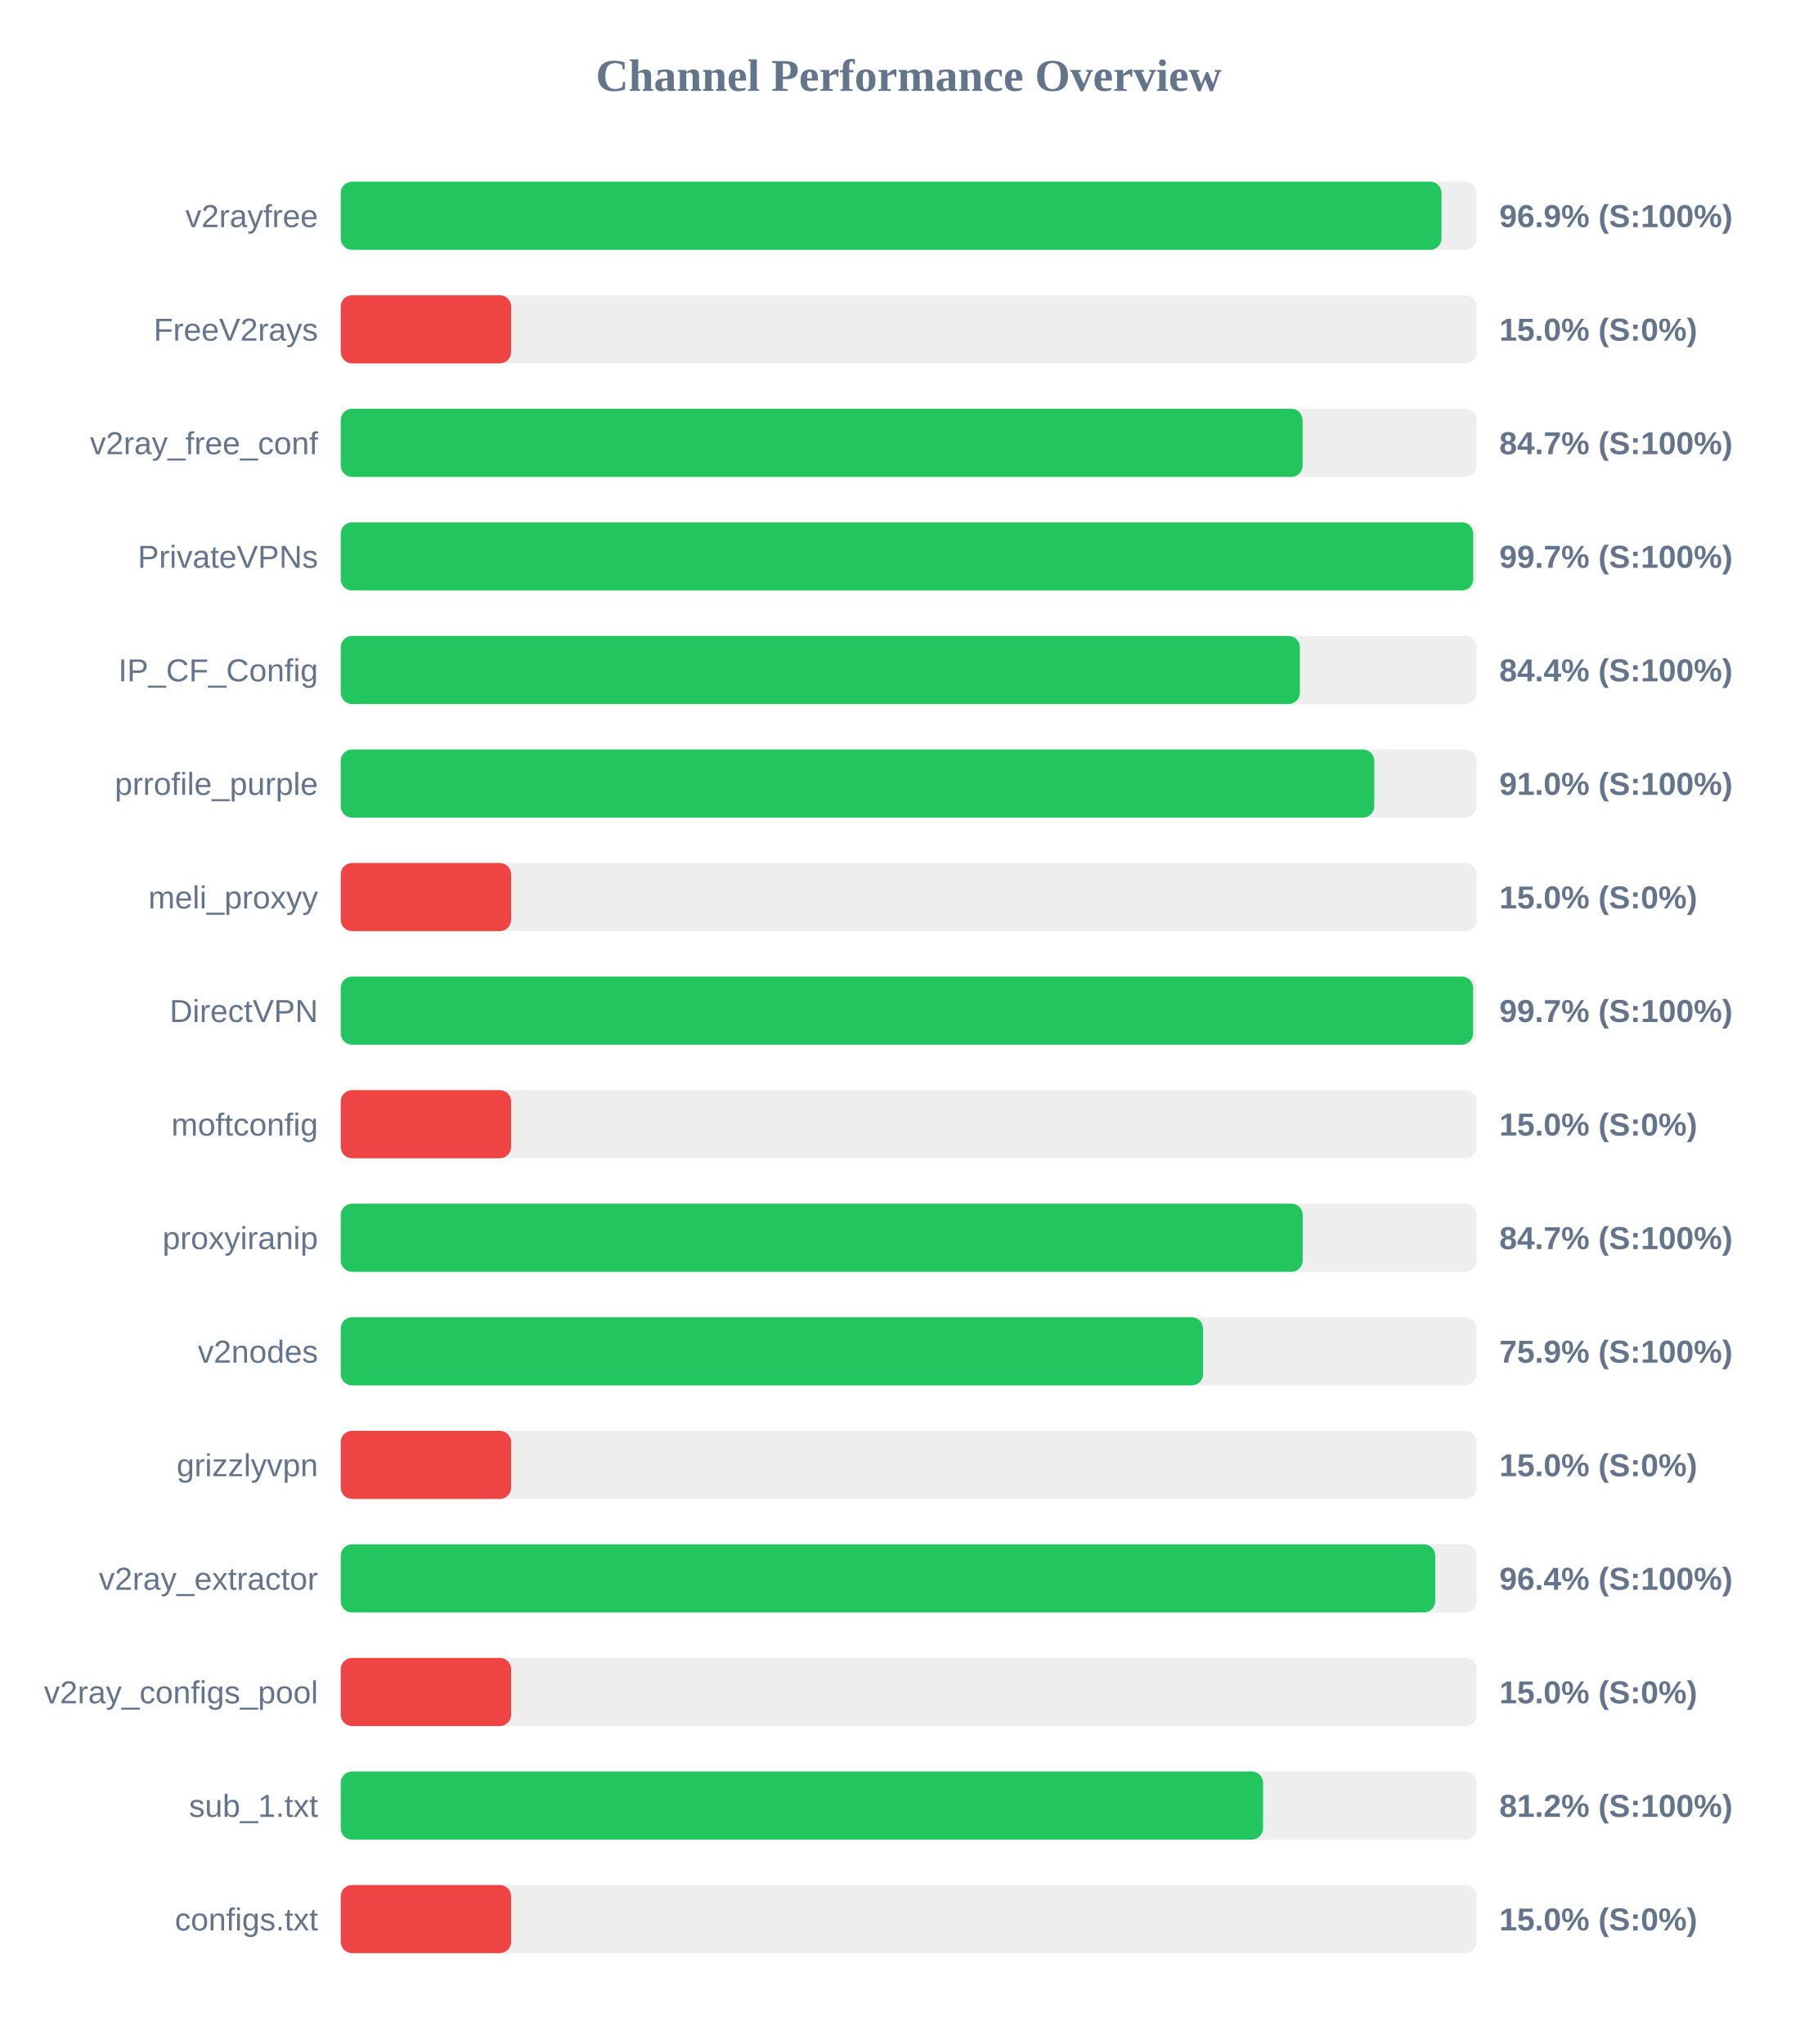
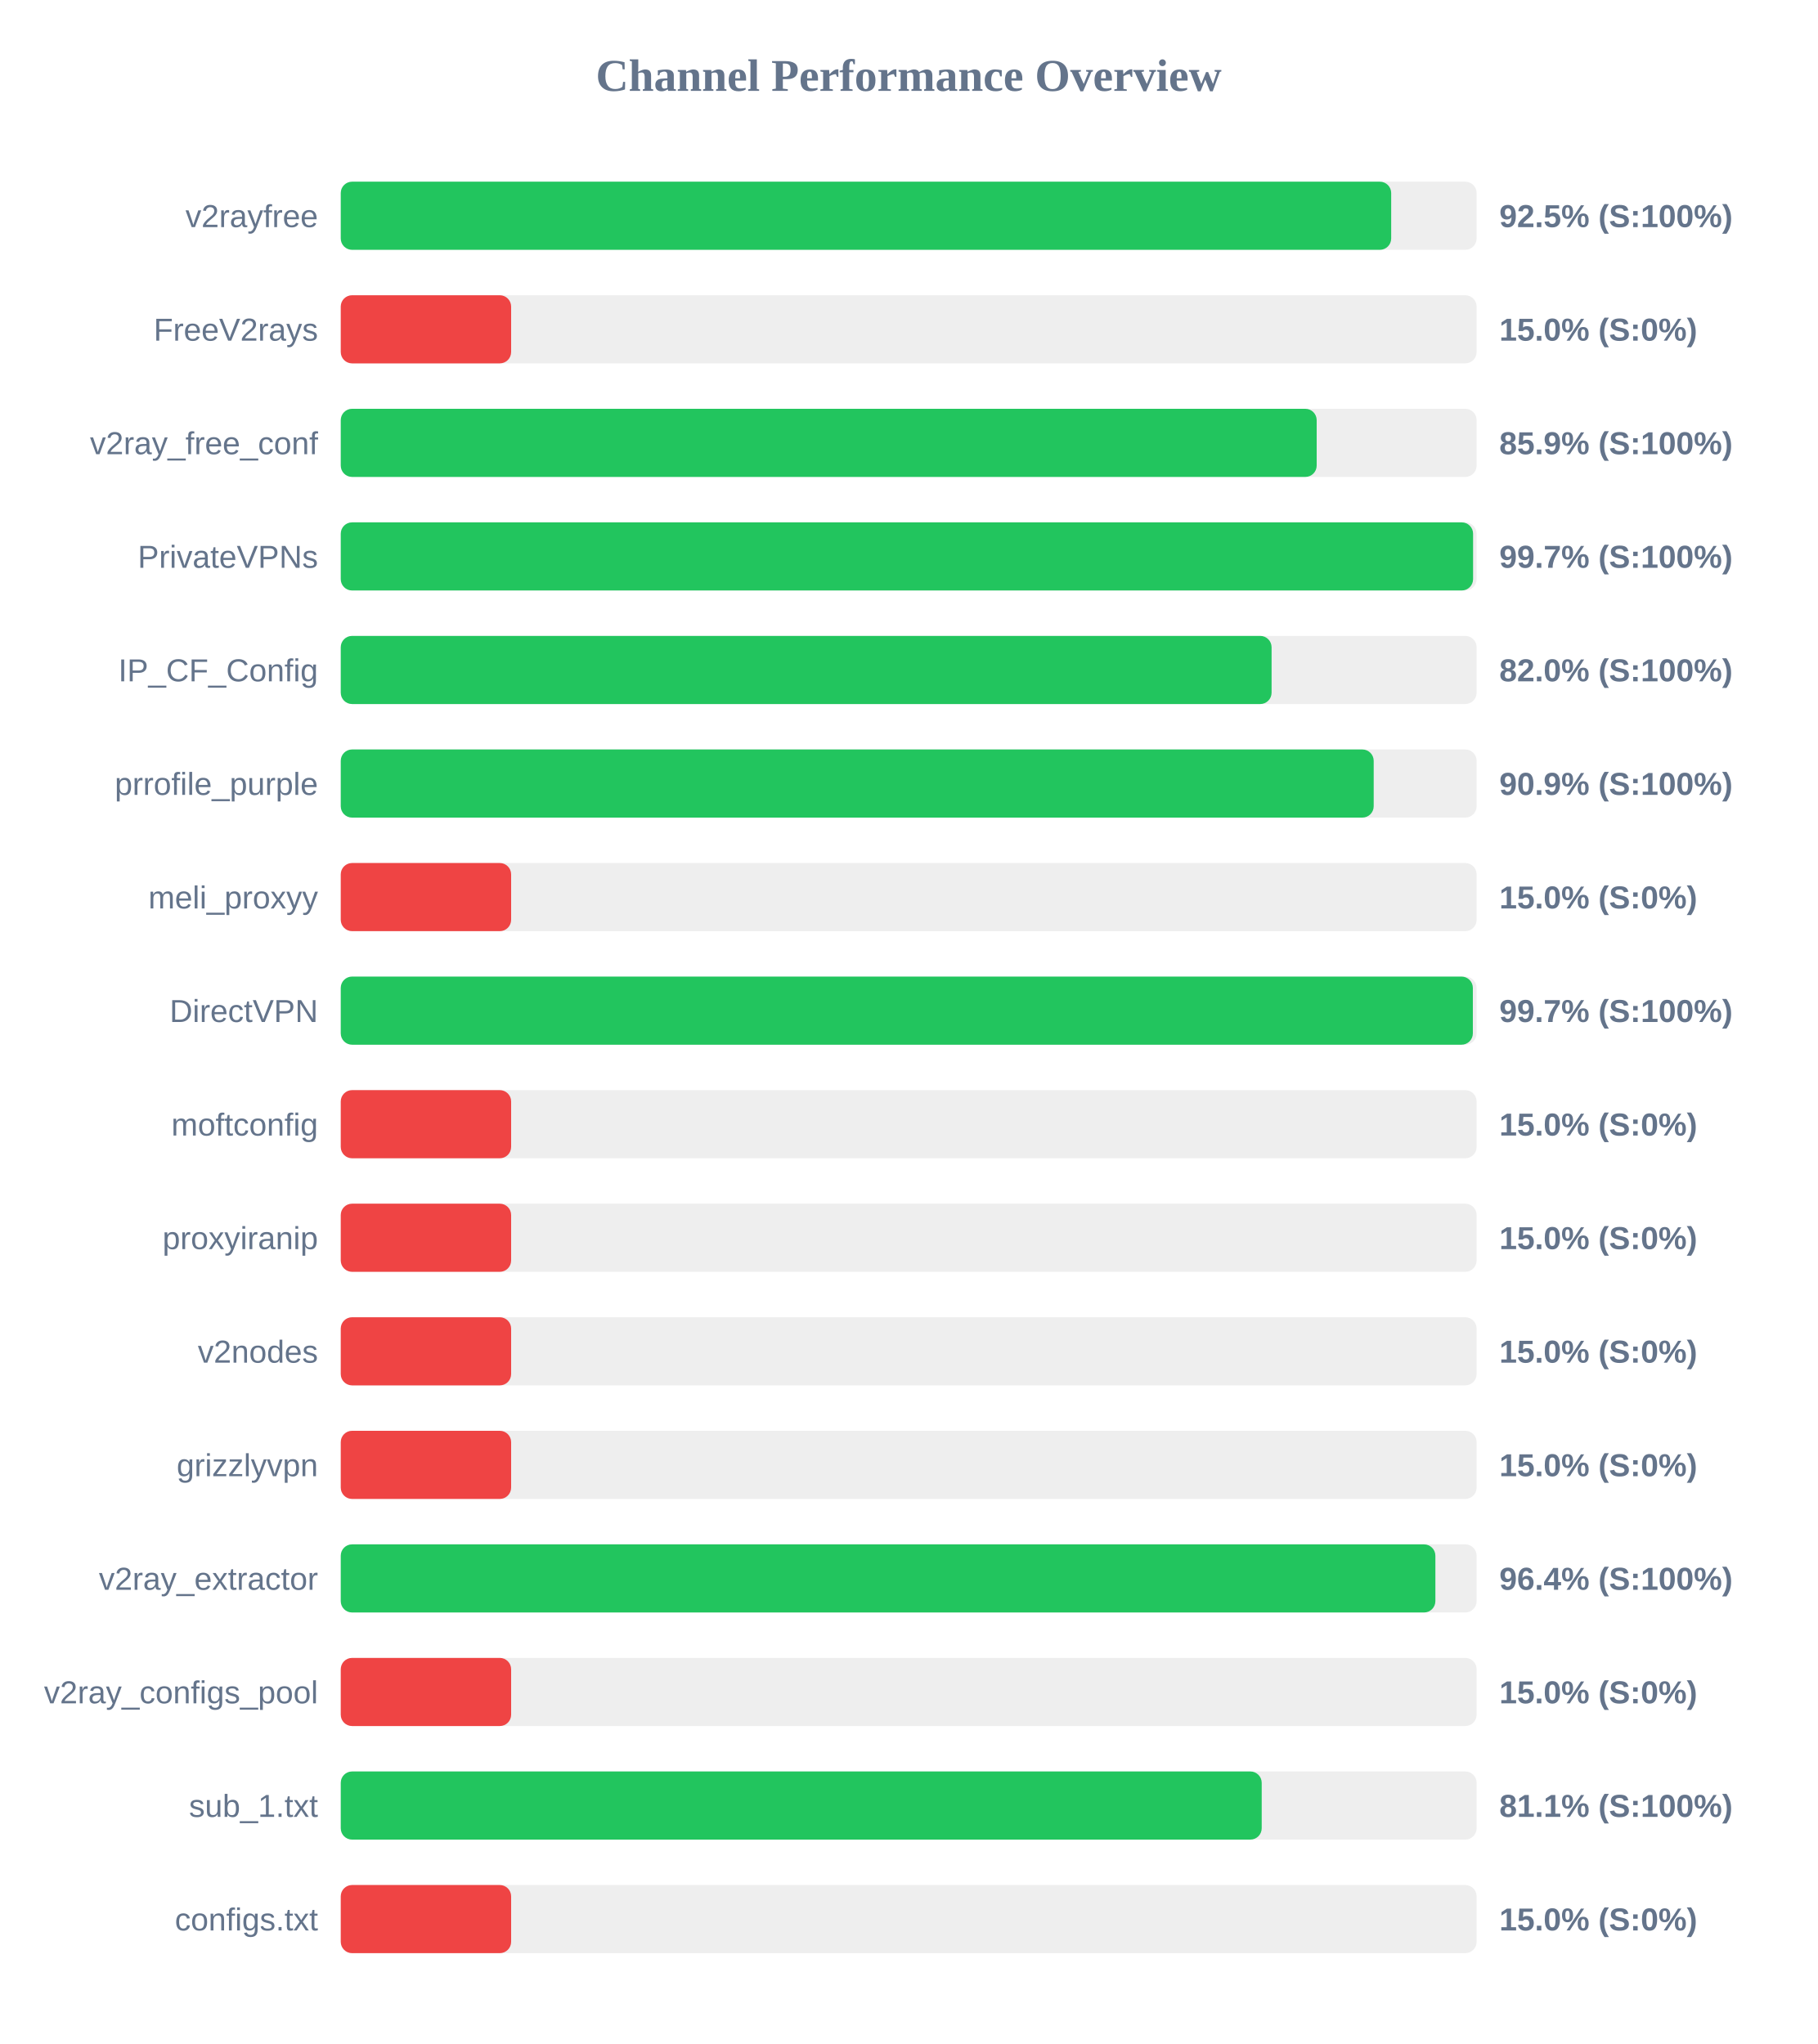
<svg xmlns="http://www.w3.org/2000/svg" width="800" height="900" version="1.1">
  <style>
        .row { font: 14px Arial; fill: #64748b; }
        .score { font: bold 14px Arial; fill: #64748b; }
    </style>
  <text x="400" y="40" text-anchor="middle" font-size="20px" font-weight="bold" fill="#64748b">Channel Performance Overview</text>
  <rect x="150" y="80" width="500" height="30" fill="#eee" rx="5" />
-   <rect x="150" y="80" width="484.55" height="30" fill="#22c55e" rx="5" />
+   <rect x="150" y="80" width="462.4" height="30" fill="#22c55e" rx="5" />
  <text x="140" y="100" text-anchor="end" class="row">v2rayfree</text>
-   <text x="660" y="100" text-anchor="start" class="score">96.9% (S:100%)</text>
+   <text x="660" y="100" text-anchor="start" class="score">92.5% (S:100%)</text>
  <rect x="150" y="130" width="500" height="30" fill="#eee" rx="5" />
  <rect x="150" y="130" width="75.0" height="30" fill="#ef4444" rx="5" />
  <text x="140" y="150" text-anchor="end" class="row">FreeV2rays</text>
  <text x="660" y="150" text-anchor="start" class="score">15.0% (S:0%)</text>
  <rect x="150" y="180" width="500" height="30" fill="#eee" rx="5" />
-   <rect x="150" y="180" width="423.4" height="30" fill="#22c55e" rx="5" />
+   <rect x="150" y="180" width="429.6" height="30" fill="#22c55e" rx="5" />
  <text x="140" y="200" text-anchor="end" class="row">v2ray_free_conf</text>
-   <text x="660" y="200" text-anchor="start" class="score">84.7% (S:100%)</text>
+   <text x="660" y="200" text-anchor="start" class="score">85.9% (S:100%)</text>
  <rect x="150" y="230" width="500" height="30" fill="#eee" rx="5" />
-   <rect x="150" y="230" width="498.5" height="30" fill="#22c55e" rx="5" />
+   <rect x="150" y="230" width="498.45" height="30" fill="#22c55e" rx="5" />
  <text x="140" y="250" text-anchor="end" class="row">PrivateVPNs</text>
  <text x="660" y="250" text-anchor="start" class="score">99.7% (S:100%)</text>
  <rect x="150" y="280" width="500" height="30" fill="#eee" rx="5" />
-   <rect x="150" y="280" width="422.2" height="30" fill="#22c55e" rx="5" />
+   <rect x="150" y="280" width="409.75" height="30" fill="#22c55e" rx="5" />
  <text x="140" y="300" text-anchor="end" class="row">IP_CF_Config</text>
-   <text x="660" y="300" text-anchor="start" class="score">84.4% (S:100%)</text>
+   <text x="660" y="300" text-anchor="start" class="score">82.0% (S:100%)</text>
  <rect x="150" y="330" width="500" height="30" fill="#eee" rx="5" />
-   <rect x="150" y="330" width="454.95" height="30" fill="#22c55e" rx="5" />
+   <rect x="150" y="330" width="454.7" height="30" fill="#22c55e" rx="5" />
  <text x="140" y="350" text-anchor="end" class="row">prrofile_purple</text>
-   <text x="660" y="350" text-anchor="start" class="score">91.0% (S:100%)</text>
+   <text x="660" y="350" text-anchor="start" class="score">90.9% (S:100%)</text>
  <rect x="150" y="380" width="500" height="30" fill="#eee" rx="5" />
  <rect x="150" y="380" width="75.0" height="30" fill="#ef4444" rx="5" />
  <text x="140" y="400" text-anchor="end" class="row">meli_proxyy</text>
  <text x="660" y="400" text-anchor="start" class="score">15.0% (S:0%)</text>
  <rect x="150" y="430" width="500" height="30" fill="#eee" rx="5" />
-   <rect x="150" y="430" width="498.45" height="30" fill="#22c55e" rx="5" />
+   <rect x="150" y="430" width="498.35" height="30" fill="#22c55e" rx="5" />
  <text x="140" y="450" text-anchor="end" class="row">DirectVPN</text>
  <text x="660" y="450" text-anchor="start" class="score">99.7% (S:100%)</text>
  <rect x="150" y="480" width="500" height="30" fill="#eee" rx="5" />
  <rect x="150" y="480" width="75.0" height="30" fill="#ef4444" rx="5" />
  <text x="140" y="500" text-anchor="end" class="row">moftconfig</text>
  <text x="660" y="500" text-anchor="start" class="score">15.0% (S:0%)</text>
  <rect x="150" y="530" width="500" height="30" fill="#eee" rx="5" />
-   <rect x="150" y="530" width="423.45" height="30" fill="#22c55e" rx="5" />
+   <rect x="150" y="530" width="75.0" height="30" fill="#ef4444" rx="5" />
  <text x="140" y="550" text-anchor="end" class="row">proxyiranip</text>
-   <text x="660" y="550" text-anchor="start" class="score">84.7% (S:100%)</text>
+   <text x="660" y="550" text-anchor="start" class="score">15.0% (S:0%)</text>
  <rect x="150" y="580" width="500" height="30" fill="#eee" rx="5" />
-   <rect x="150" y="580" width="379.6" height="30" fill="#22c55e" rx="5" />
+   <rect x="150" y="580" width="75.0" height="30" fill="#ef4444" rx="5" />
  <text x="140" y="600" text-anchor="end" class="row">v2nodes</text>
-   <text x="660" y="600" text-anchor="start" class="score">75.9% (S:100%)</text>
+   <text x="660" y="600" text-anchor="start" class="score">15.0% (S:0%)</text>
  <rect x="150" y="630" width="500" height="30" fill="#eee" rx="5" />
  <rect x="150" y="630" width="75.0" height="30" fill="#ef4444" rx="5" />
  <text x="140" y="650" text-anchor="end" class="row">grizzlyvpn</text>
  <text x="660" y="650" text-anchor="start" class="score">15.0% (S:0%)</text>
  <rect x="150" y="680" width="500" height="30" fill="#eee" rx="5" />
-   <rect x="150" y="680" width="481.8" height="30" fill="#22c55e" rx="5" />
+   <rect x="150" y="680" width="481.85" height="30" fill="#22c55e" rx="5" />
  <text x="140" y="700" text-anchor="end" class="row">v2ray_extractor</text>
  <text x="660" y="700" text-anchor="start" class="score">96.4% (S:100%)</text>
  <rect x="150" y="730" width="500" height="30" fill="#eee" rx="5" />
  <rect x="150" y="730" width="75.0" height="30" fill="#ef4444" rx="5" />
  <text x="140" y="750" text-anchor="end" class="row">v2ray_configs_pool</text>
  <text x="660" y="750" text-anchor="start" class="score">15.0% (S:0%)</text>
  <rect x="150" y="780" width="500" height="30" fill="#eee" rx="5" />
-   <rect x="150" y="780" width="406.0" height="30" fill="#22c55e" rx="5" />
+   <rect x="150" y="780" width="405.4" height="30" fill="#22c55e" rx="5" />
  <text x="140" y="800" text-anchor="end" class="row">sub_1.txt</text>
-   <text x="660" y="800" text-anchor="start" class="score">81.2% (S:100%)</text>
+   <text x="660" y="800" text-anchor="start" class="score">81.1% (S:100%)</text>
  <rect x="150" y="830" width="500" height="30" fill="#eee" rx="5" />
  <rect x="150" y="830" width="75.0" height="30" fill="#ef4444" rx="5" />
  <text x="140" y="850" text-anchor="end" class="row">configs.txt</text>
  <text x="660" y="850" text-anchor="start" class="score">15.0% (S:0%)</text>
</svg>
